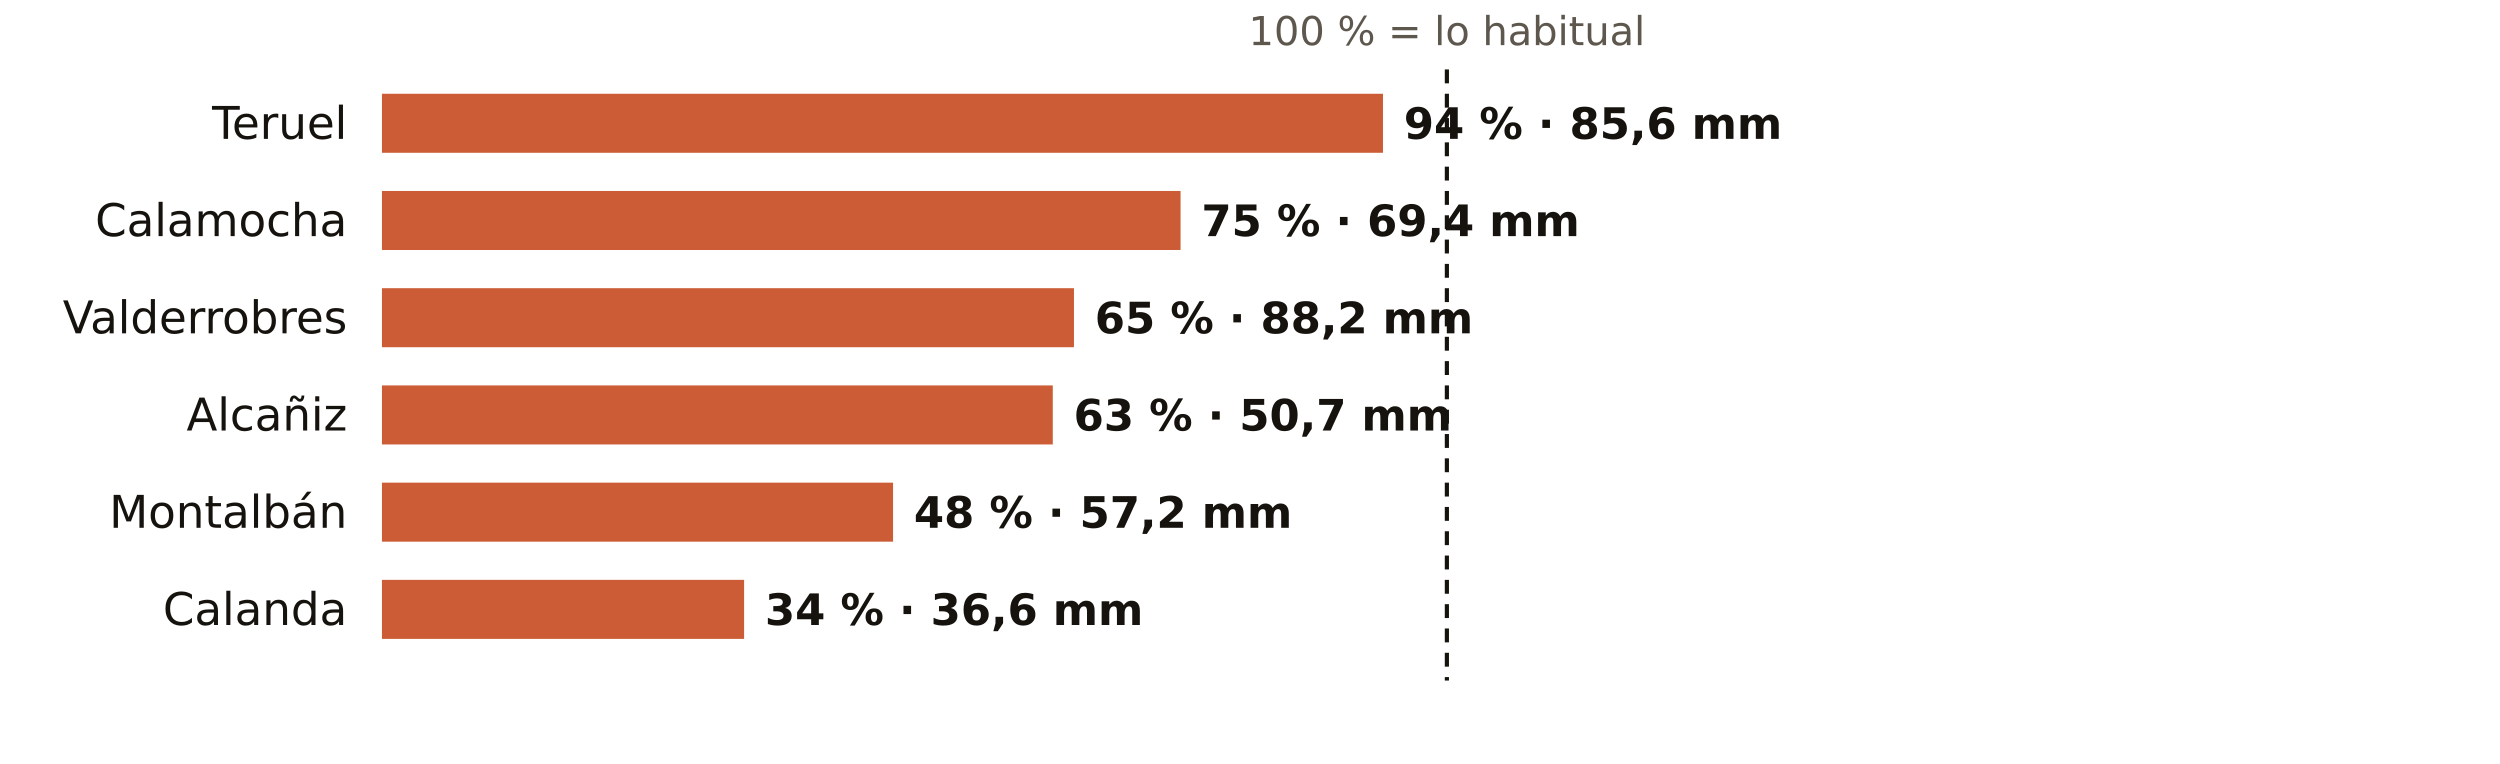
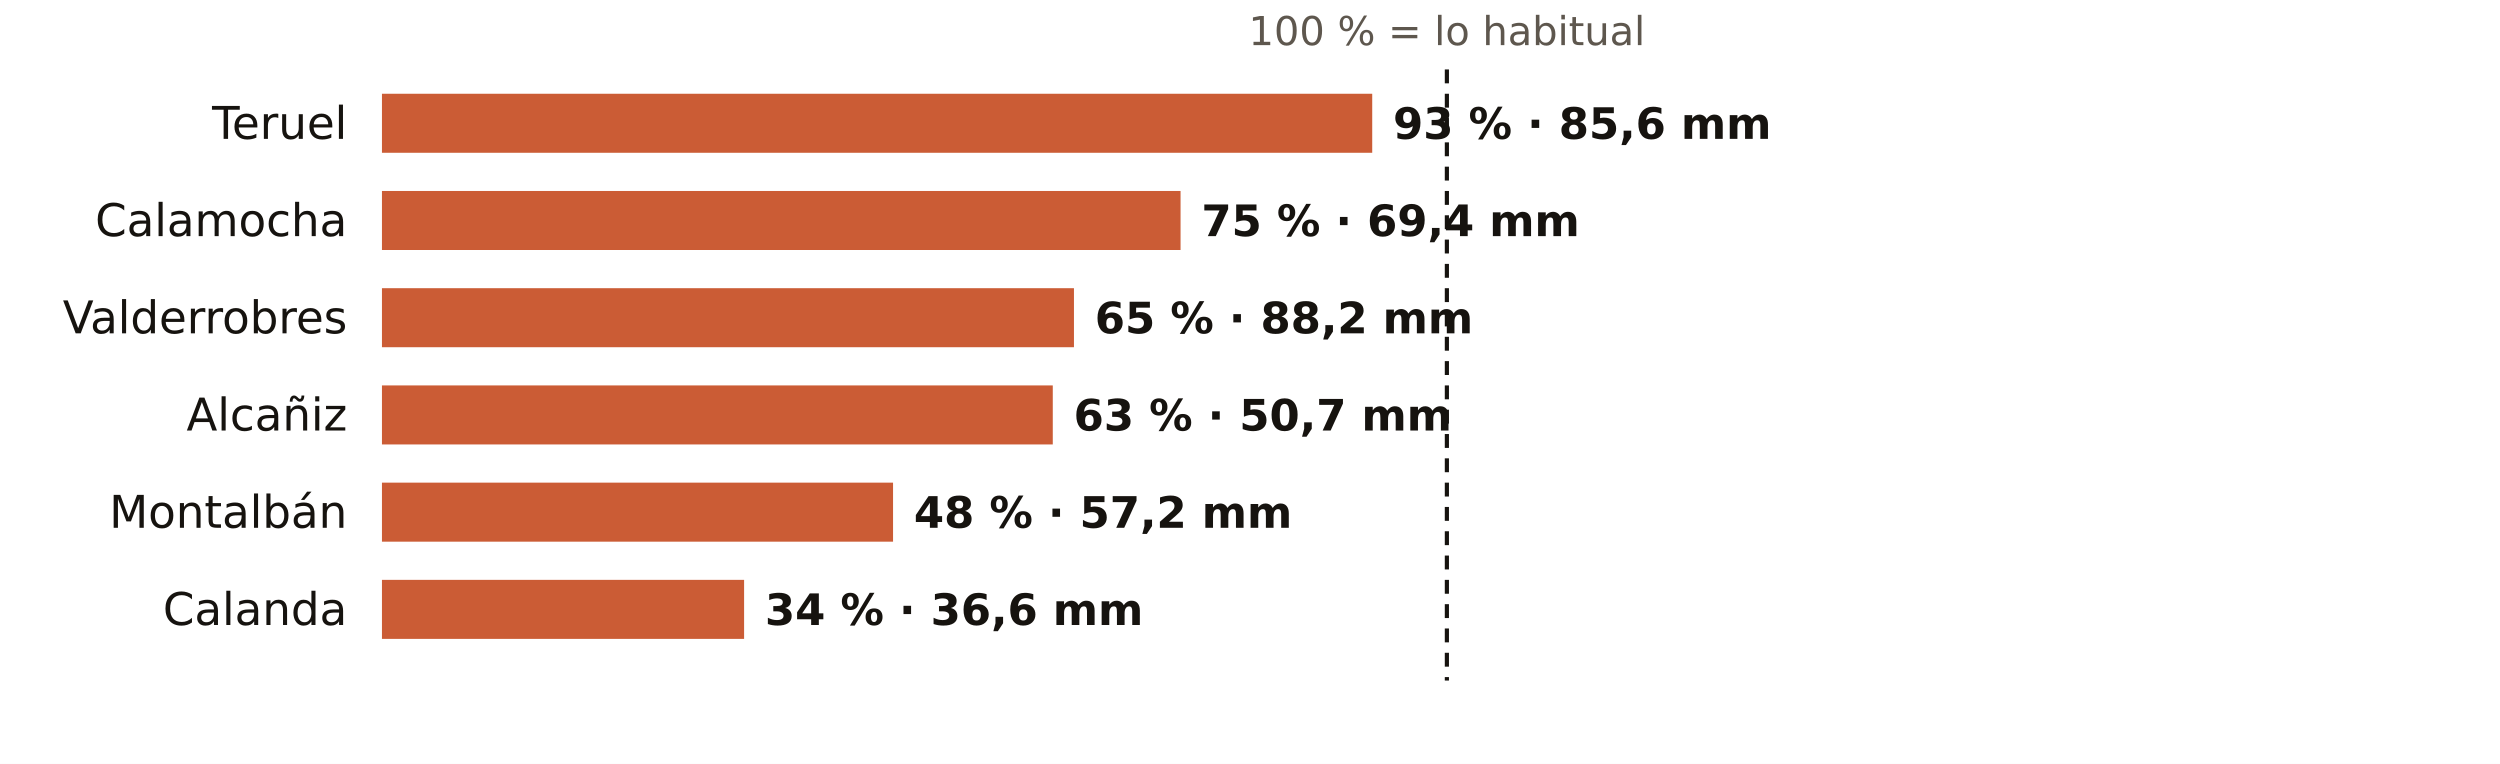
<svg xmlns="http://www.w3.org/2000/svg" viewBox="0 0 720 220" width="720" height="220" role="img" aria-label="El otoño en los pluviómetros de AEMET de Teruel: % de lo habitual">
  <rect width="720" height="220" fill="#FFFFFF" />
  <text x="416.7" y="13.0" font-size="11.5" fill="#5E574E" text-anchor="middle" font-weight="400" font-family="Public Sans, DejaVu Sans, Arial, sans-serif">100 % = lo habitual</text>
  <text x="100.0" y="40.0" font-size="13" fill="#16130F" text-anchor="end" font-weight="500" font-family="Public Sans, DejaVu Sans, Arial, sans-serif">Teruel</text>
-   <rect x="110" y="27" width="288.3" height="17" fill="#C4461A" opacity="0.88" />
-   <text x="404.3" y="40.0" font-size="12.5" fill="#16130F" text-anchor="start" font-weight="600" font-family="Public Sans, DejaVu Sans, Arial, sans-serif">94 % · 85,6 mm</text>
+   <rect x="110" y="27" width="285.2" height="17" fill="#C4461A" opacity="0.88" />
+   <text x="401.2" y="40.0" font-size="12.5" fill="#16130F" text-anchor="start" font-weight="600" font-family="Public Sans, DejaVu Sans, Arial, sans-serif">93 % · 85,6 mm</text>
  <text x="100.0" y="68.0" font-size="13" fill="#16130F" text-anchor="end" font-weight="500" font-family="Public Sans, DejaVu Sans, Arial, sans-serif">Calamocha</text>
  <rect x="110" y="55" width="230.0" height="17" fill="#C4461A" opacity="0.88" />
  <text x="346.0" y="68.0" font-size="12.5" fill="#16130F" text-anchor="start" font-weight="600" font-family="Public Sans, DejaVu Sans, Arial, sans-serif">75 % · 69,4 mm</text>
  <text x="100.0" y="96.0" font-size="13" fill="#16130F" text-anchor="end" font-weight="500" font-family="Public Sans, DejaVu Sans, Arial, sans-serif">Valderrobres</text>
  <rect x="110" y="83" width="199.3" height="17" fill="#C4461A" opacity="0.88" />
  <text x="315.3" y="96.0" font-size="12.5" fill="#16130F" text-anchor="start" font-weight="600" font-family="Public Sans, DejaVu Sans, Arial, sans-serif">65 % · 88,2 mm</text>
  <text x="100.0" y="124.0" font-size="13" fill="#16130F" text-anchor="end" font-weight="500" font-family="Public Sans, DejaVu Sans, Arial, sans-serif">Alcañiz</text>
  <rect x="110" y="111" width="193.2" height="17" fill="#C4461A" opacity="0.88" />
  <text x="309.2" y="124.0" font-size="12.5" fill="#16130F" text-anchor="start" font-weight="600" font-family="Public Sans, DejaVu Sans, Arial, sans-serif">63 % · 50,7 mm</text>
  <text x="100.0" y="152.0" font-size="13" fill="#16130F" text-anchor="end" font-weight="500" font-family="Public Sans, DejaVu Sans, Arial, sans-serif">Montalbán</text>
  <rect x="110" y="139" width="147.2" height="17" fill="#C4461A" opacity="0.88" />
  <text x="263.2" y="152.0" font-size="12.5" fill="#16130F" text-anchor="start" font-weight="600" font-family="Public Sans, DejaVu Sans, Arial, sans-serif">48 % · 57,2 mm</text>
  <text x="100.0" y="180.0" font-size="13" fill="#16130F" text-anchor="end" font-weight="500" font-family="Public Sans, DejaVu Sans, Arial, sans-serif">Calanda</text>
  <rect x="110" y="167" width="104.3" height="17" fill="#C4461A" opacity="0.88" />
  <text x="220.3" y="180.0" font-size="12.5" fill="#16130F" text-anchor="start" font-weight="600" font-family="Public Sans, DejaVu Sans, Arial, sans-serif">34 % · 36,6 mm</text>
  <line x1="416.7" x2="416.7" y1="20" y2="196" stroke="#16130F" stroke-width="1.2" stroke-dasharray="4 3" />
</svg>
